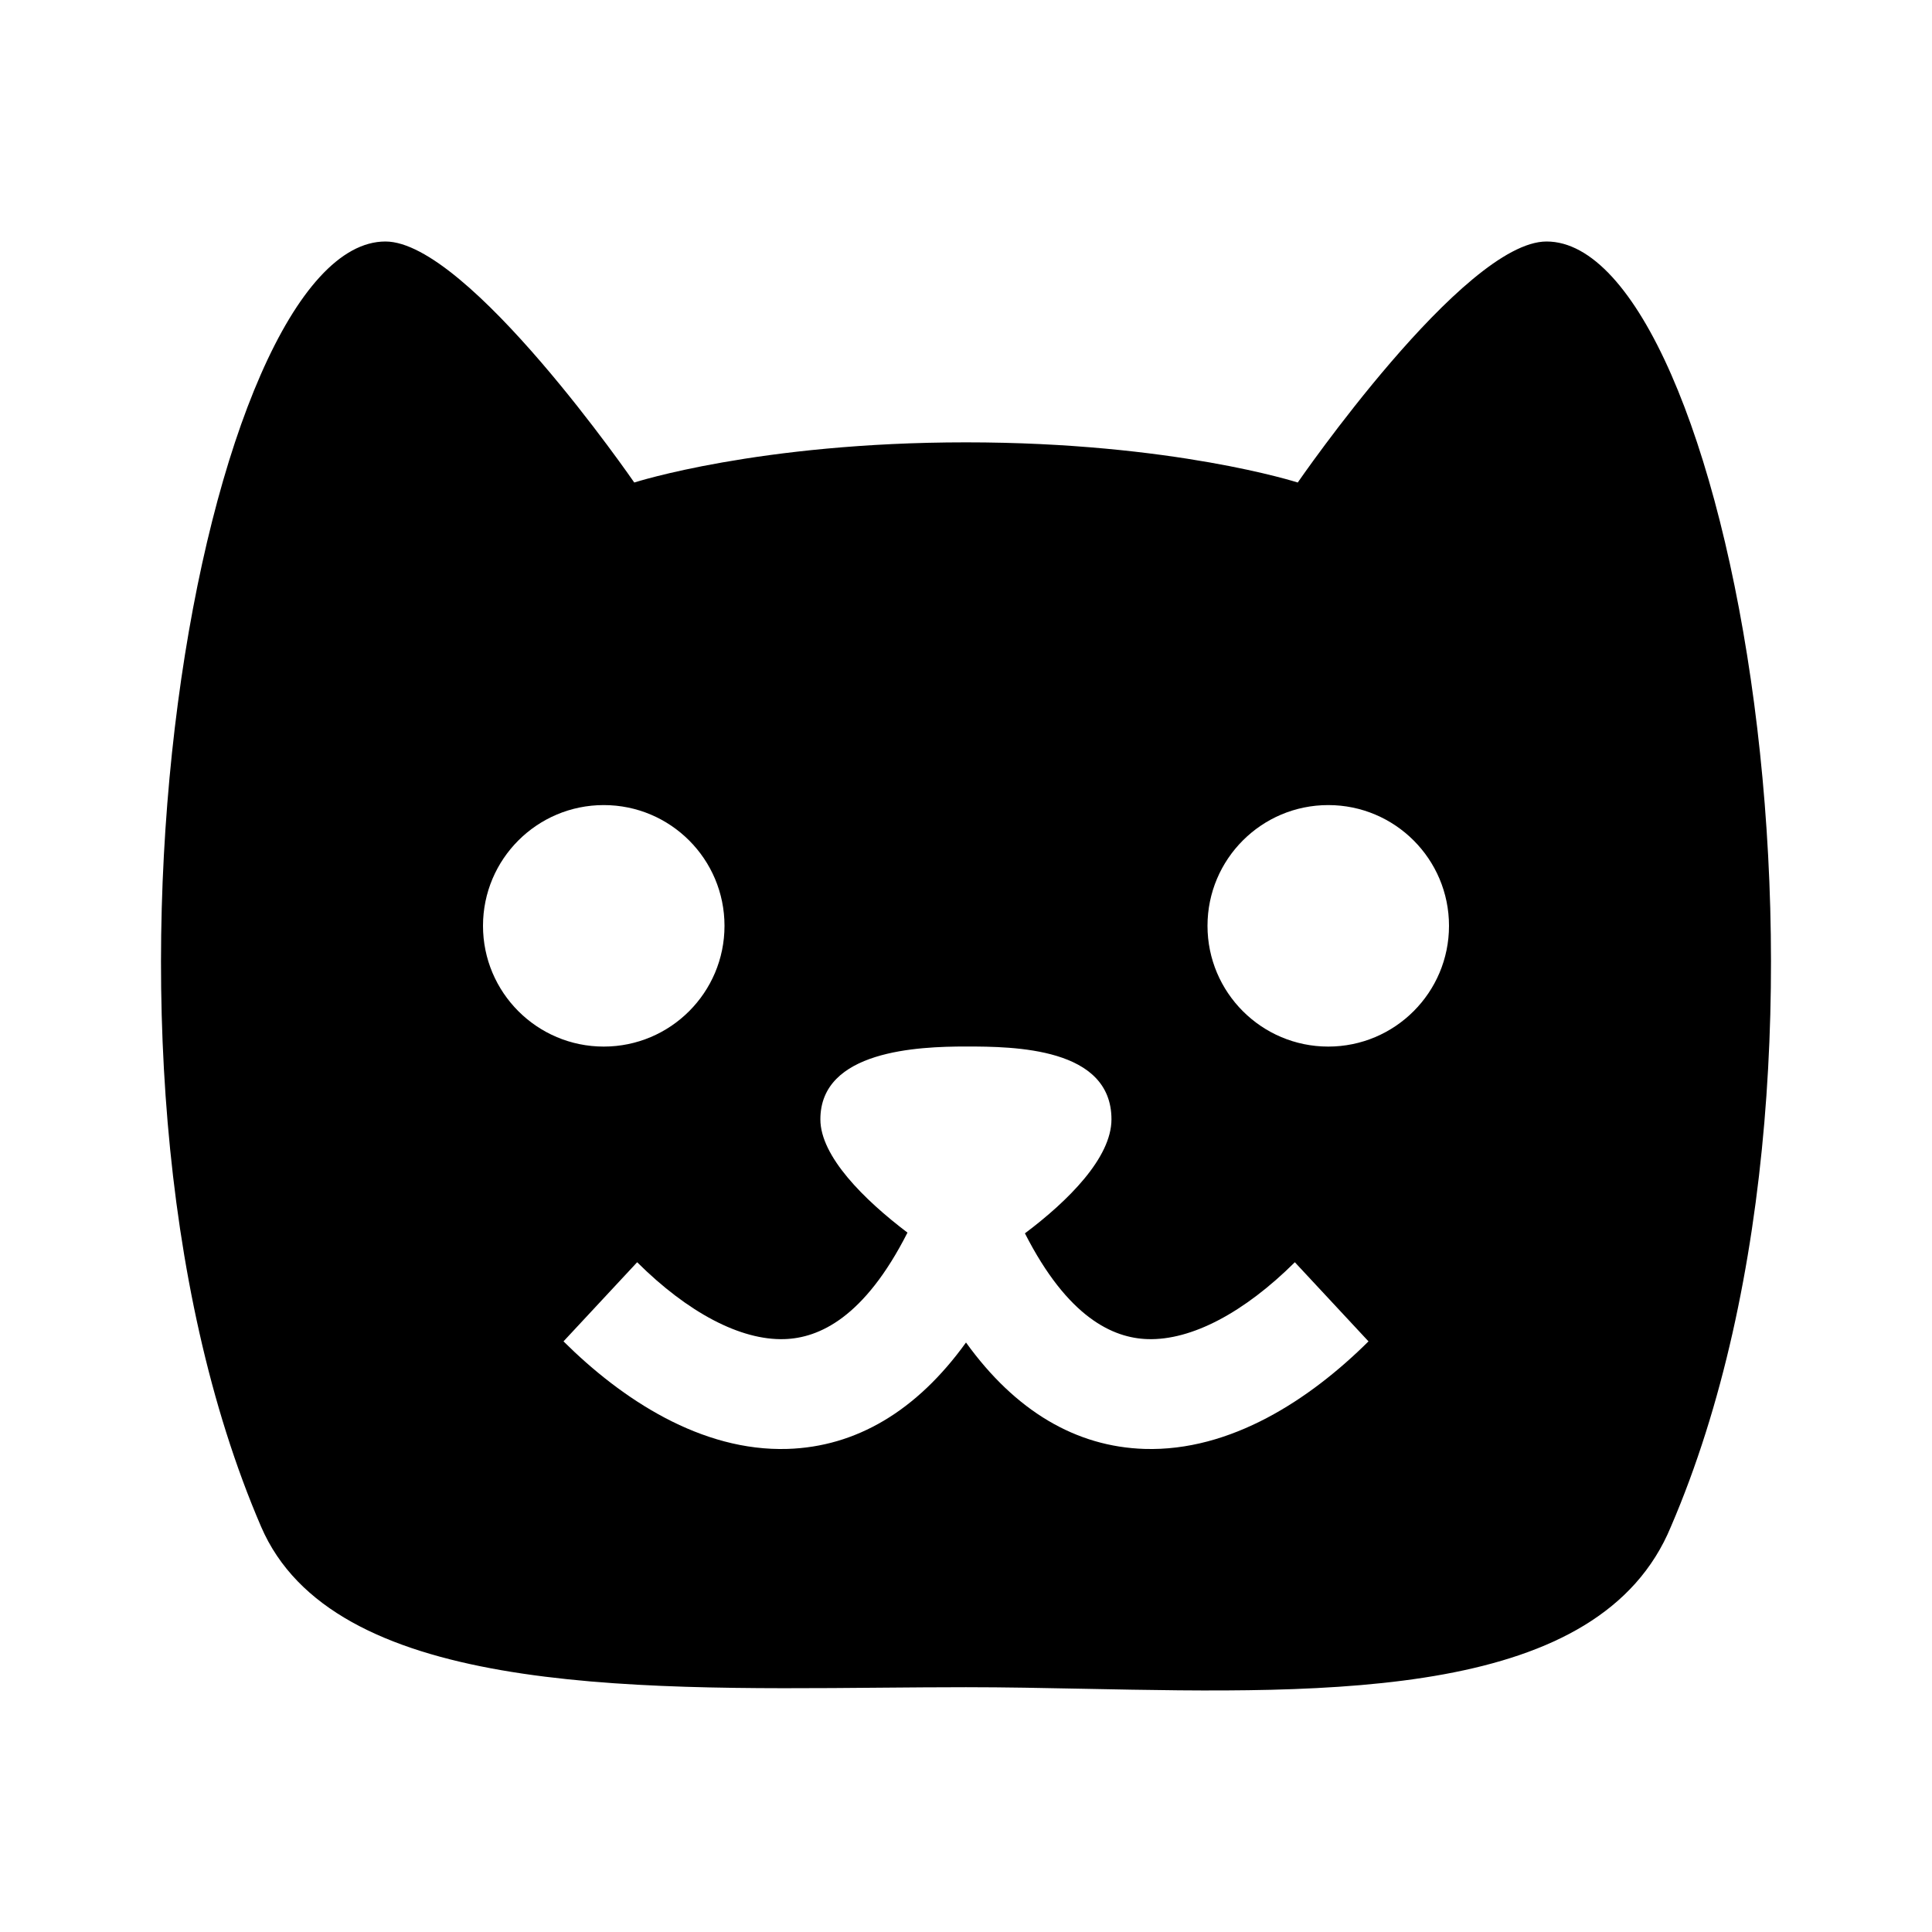
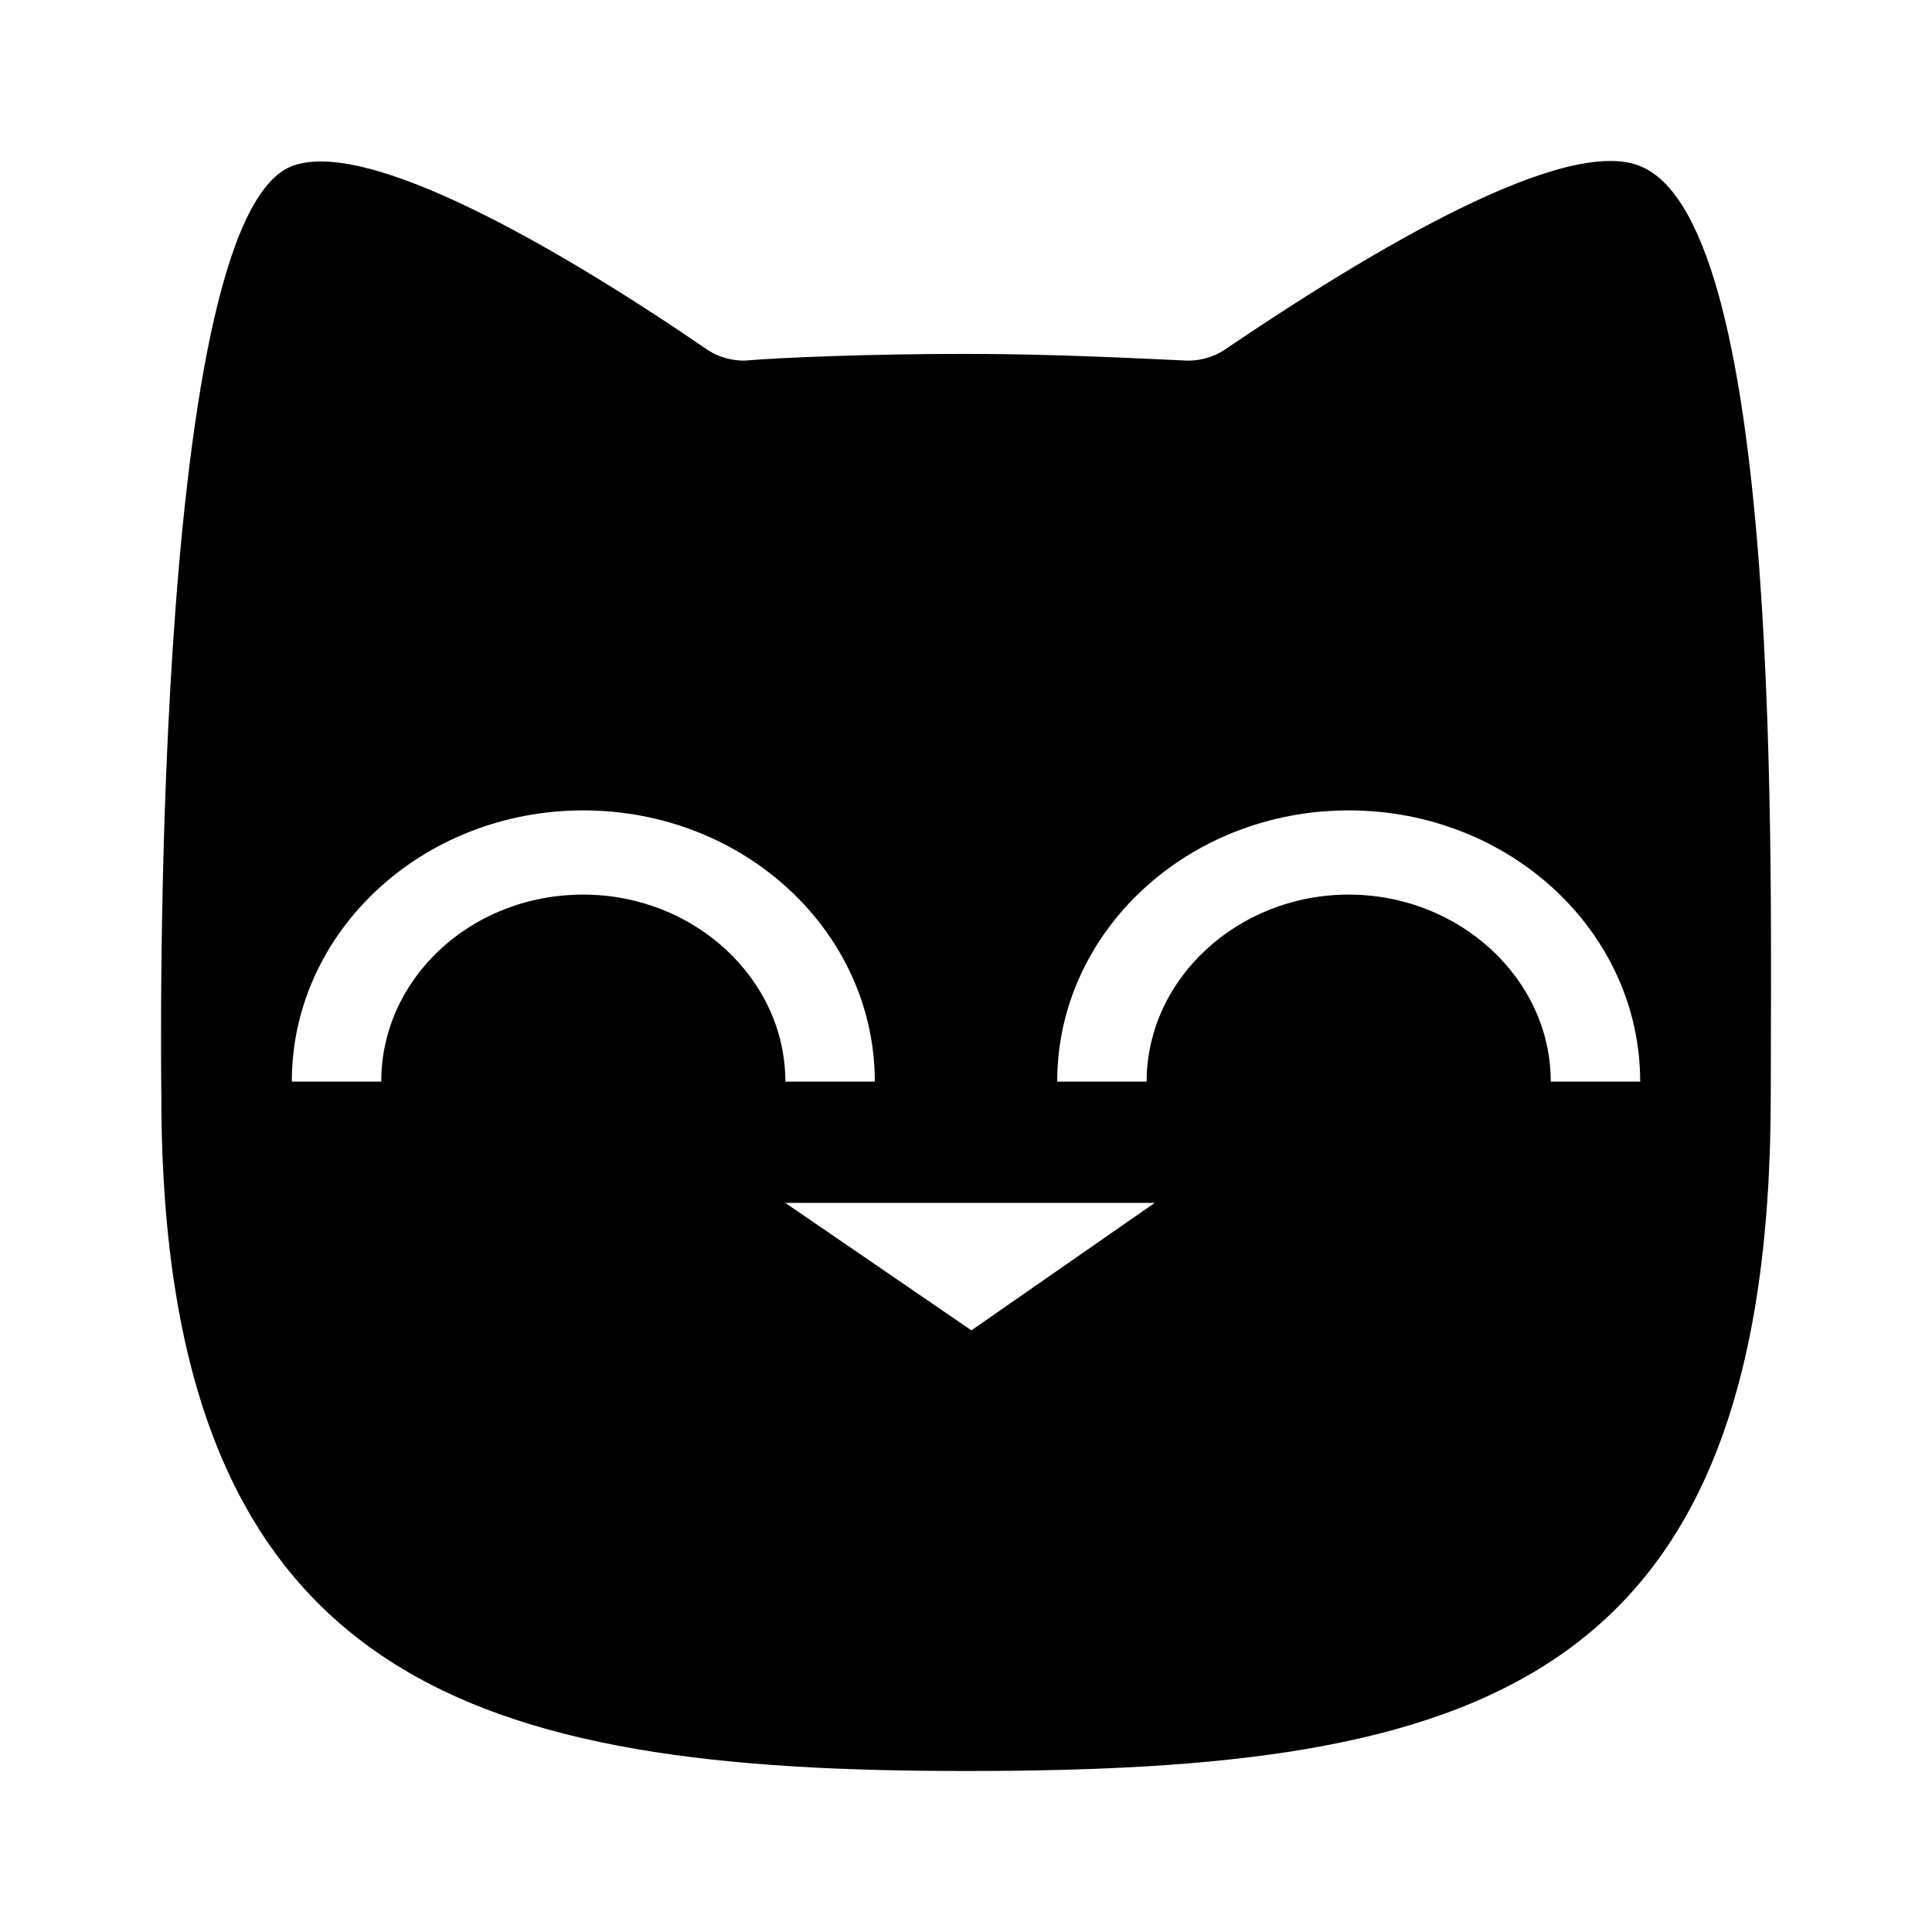
<svg xmlns="http://www.w3.org/2000/svg" width="24" height="24" viewBox="0 0 24 24" fill="none">
  <rect width="24" height="24" fill="none" />
-   <path fill-rule="evenodd" clip-rule="evenodd" d="M19.212 3C18.182 3 16.121 5.994 16.121 5.994C16.121 5.994 14.576 5.495 12 5.495C9.424 5.495 7.879 5.994 7.879 5.994C7.879 5.994 5.818 3 4.788 3C2.548 3 0.667 12.978 3.243 18.964C4.129 21.024 7.745 20.993 10.94 20.965C11.3 20.962 11.655 20.959 12 20.959C12.48 20.959 12.978 20.969 13.483 20.979C16.558 21.04 19.872 21.106 20.757 18.964C23.333 12.978 21.452 3 19.212 3ZM7.5 13.001C8.328 13.001 9 12.329 9 11.501C9 10.672 8.328 10.001 7.5 10.001C6.672 10.001 6 10.672 6 11.501C6 12.329 6.672 13.001 7.5 13.001ZM18 11.501C18 12.329 17.328 13.001 16.5 13.001C15.672 13.001 15 12.329 15 11.501C15 10.672 15.672 10.001 16.5 10.001C17.328 10.001 18 10.672 18 11.501ZM11.273 15.312C10.733 14.903 10.191 14.364 10.191 13.905C10.191 13.048 11.405 13 12.001 13C12.598 13 13.807 13.012 13.807 13.905C13.807 14.382 13.269 14.918 12.732 15.321C13.265 16.368 13.826 16.622 14.257 16.635C14.802 16.652 15.457 16.304 16.085 15.68L17 16.663C16.274 17.384 15.289 18.032 14.217 17.999C13.368 17.972 12.615 17.531 12 16.677C11.385 17.531 10.632 17.972 9.783 17.999C8.711 18.032 7.726 17.384 7 16.663L7.915 15.68C8.543 16.304 9.198 16.652 9.743 16.635C10.176 16.622 10.738 16.367 11.273 15.312Z" fill="#000000" />
+   <path d="M20.397 2.073C19.464 1.654 17.02 3.119 15.199 4.354C15.066 4.438 14.91 4.48 14.755 4.48C14.266 4.459 13.133 4.396 12 4.396C10.867 4.396 9.734 4.438 9.245 4.48C9.09 4.48 8.934 4.438 8.801 4.354C7.002 3.119 4.536 1.675 3.603 2.073C1.848 2.847 2.004 13.415 2.004 13.604C2.004 20.991 5.995 22 12 22C18.309 22 21.997 20.991 21.997 13.604C21.997 10.78 22.152 2.847 20.397 2.073ZM7.246 11.113C5.847 11.113 4.736 12.16 4.736 13.436H3.625C3.625 11.574 5.247 10.067 7.246 10.067C9.245 10.067 10.867 11.574 10.867 13.436H9.756C9.756 12.16 8.623 11.113 7.246 11.113ZM12.067 16.526L9.756 14.943H14.344L12.067 16.526ZM19.264 13.436C19.264 12.16 18.131 11.113 16.754 11.113C15.377 11.113 14.244 12.16 14.244 13.436H13.133C13.133 11.574 14.755 10.067 16.754 10.067C18.753 10.067 20.375 11.574 20.375 13.436H19.264Z" fill="#000000" />
</svg>
